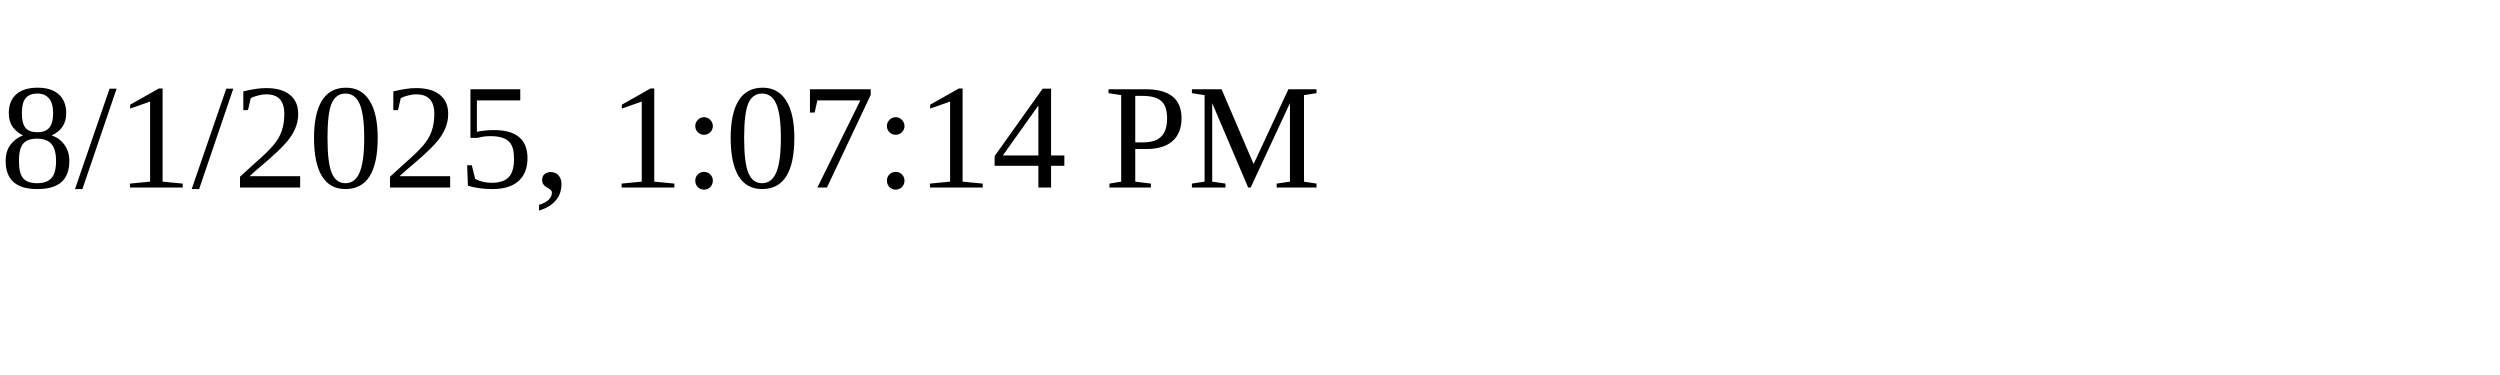
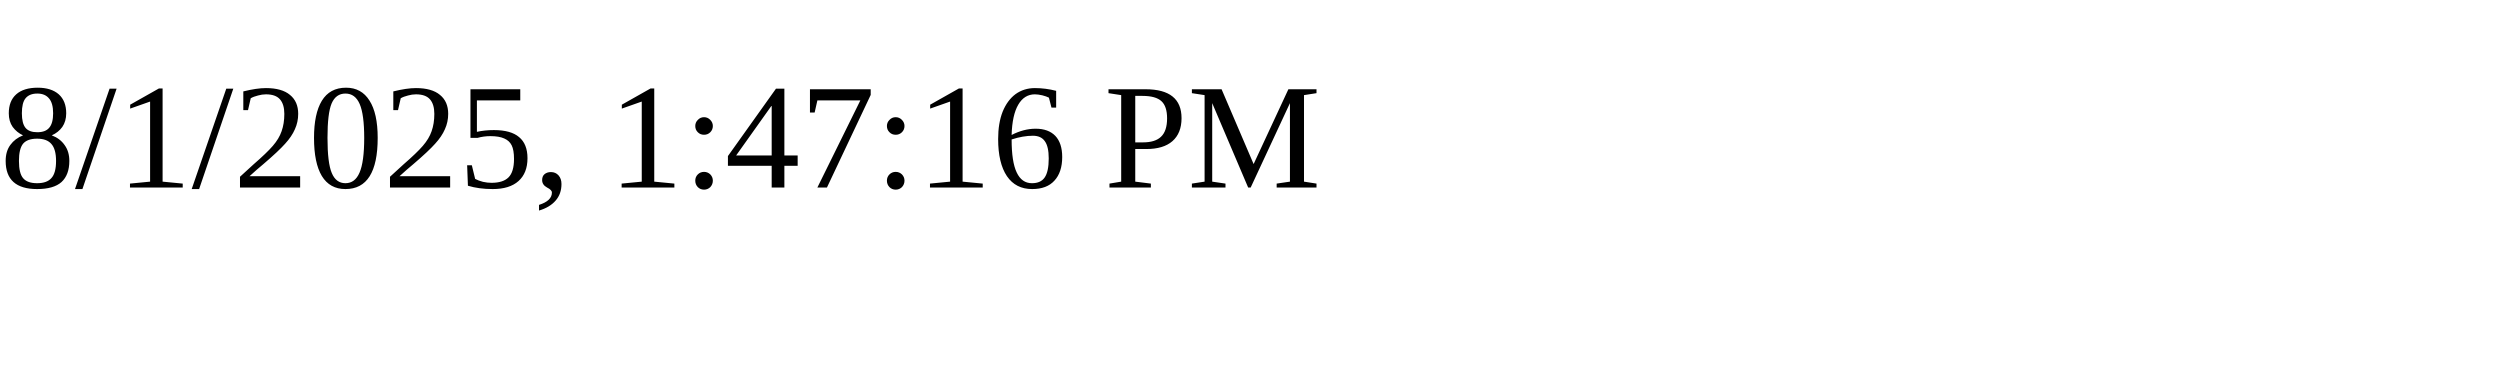
<svg xmlns="http://www.w3.org/2000/svg" height="30" width="200">
-   <text x="0" y="15">8/1/2025, 1:07:14 PM</text>
+   <text x="0" y="15">8/1/2025, 1:47:16 PM</text>
</svg>
